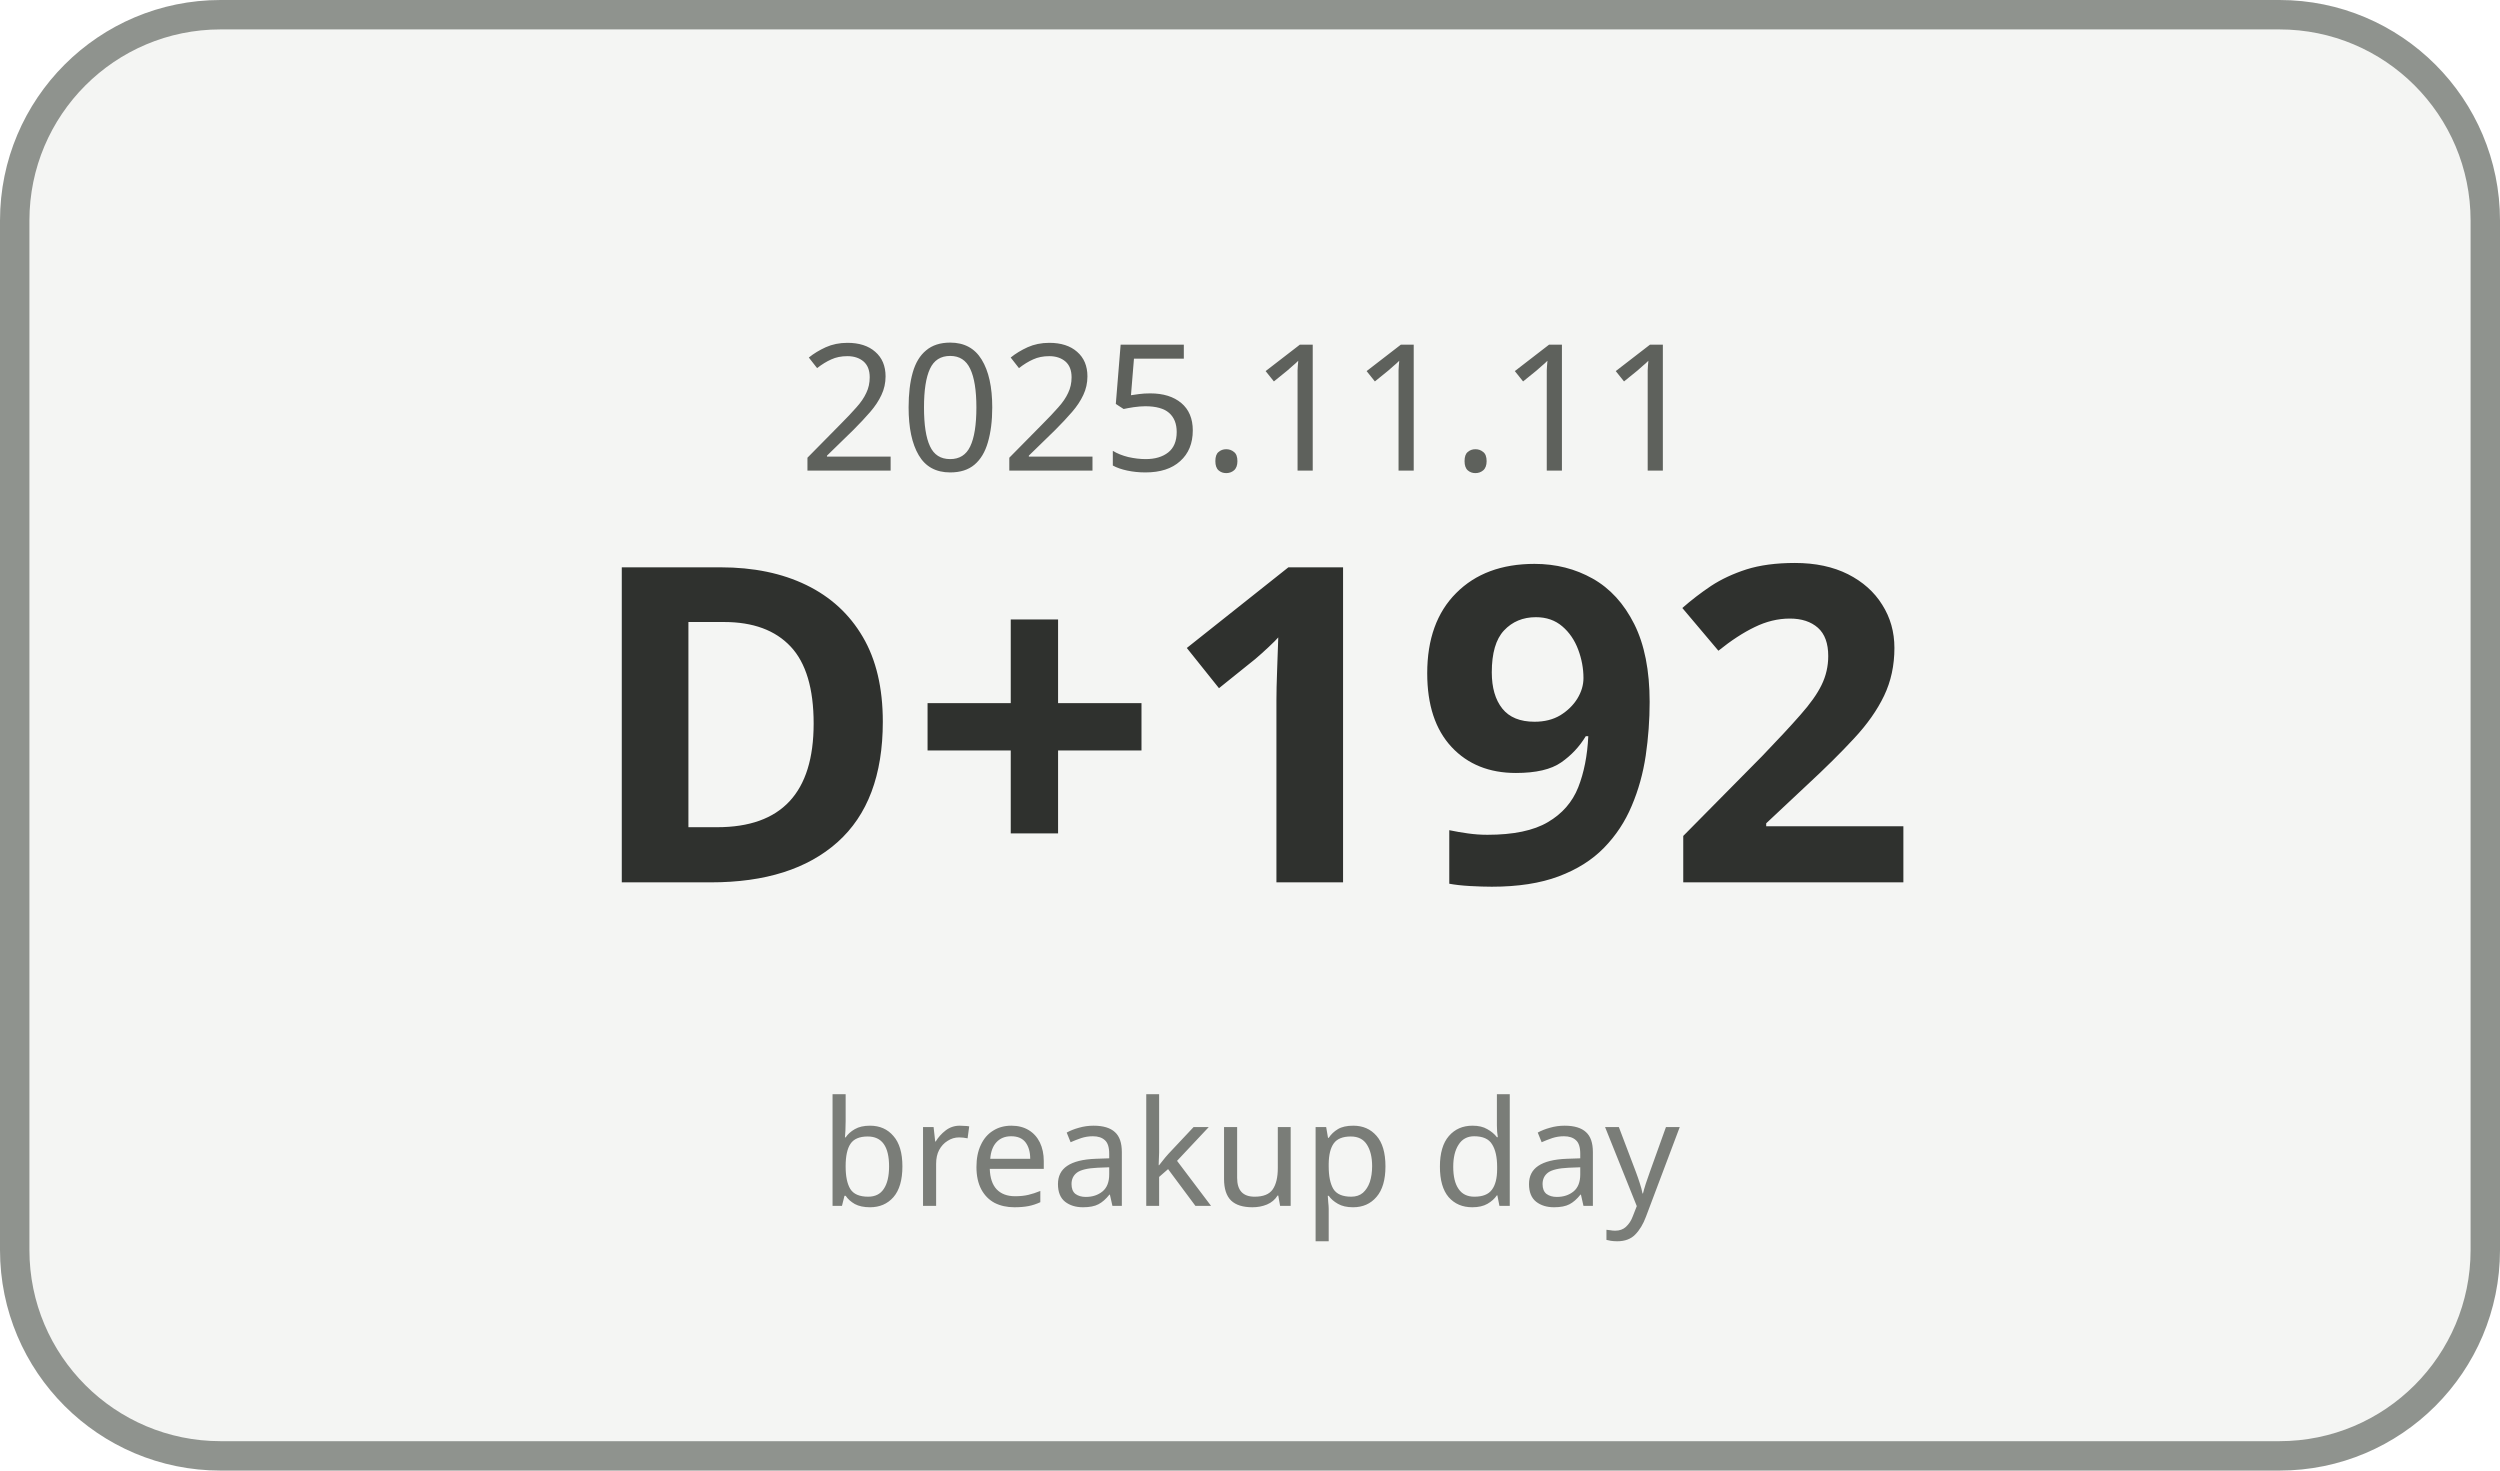
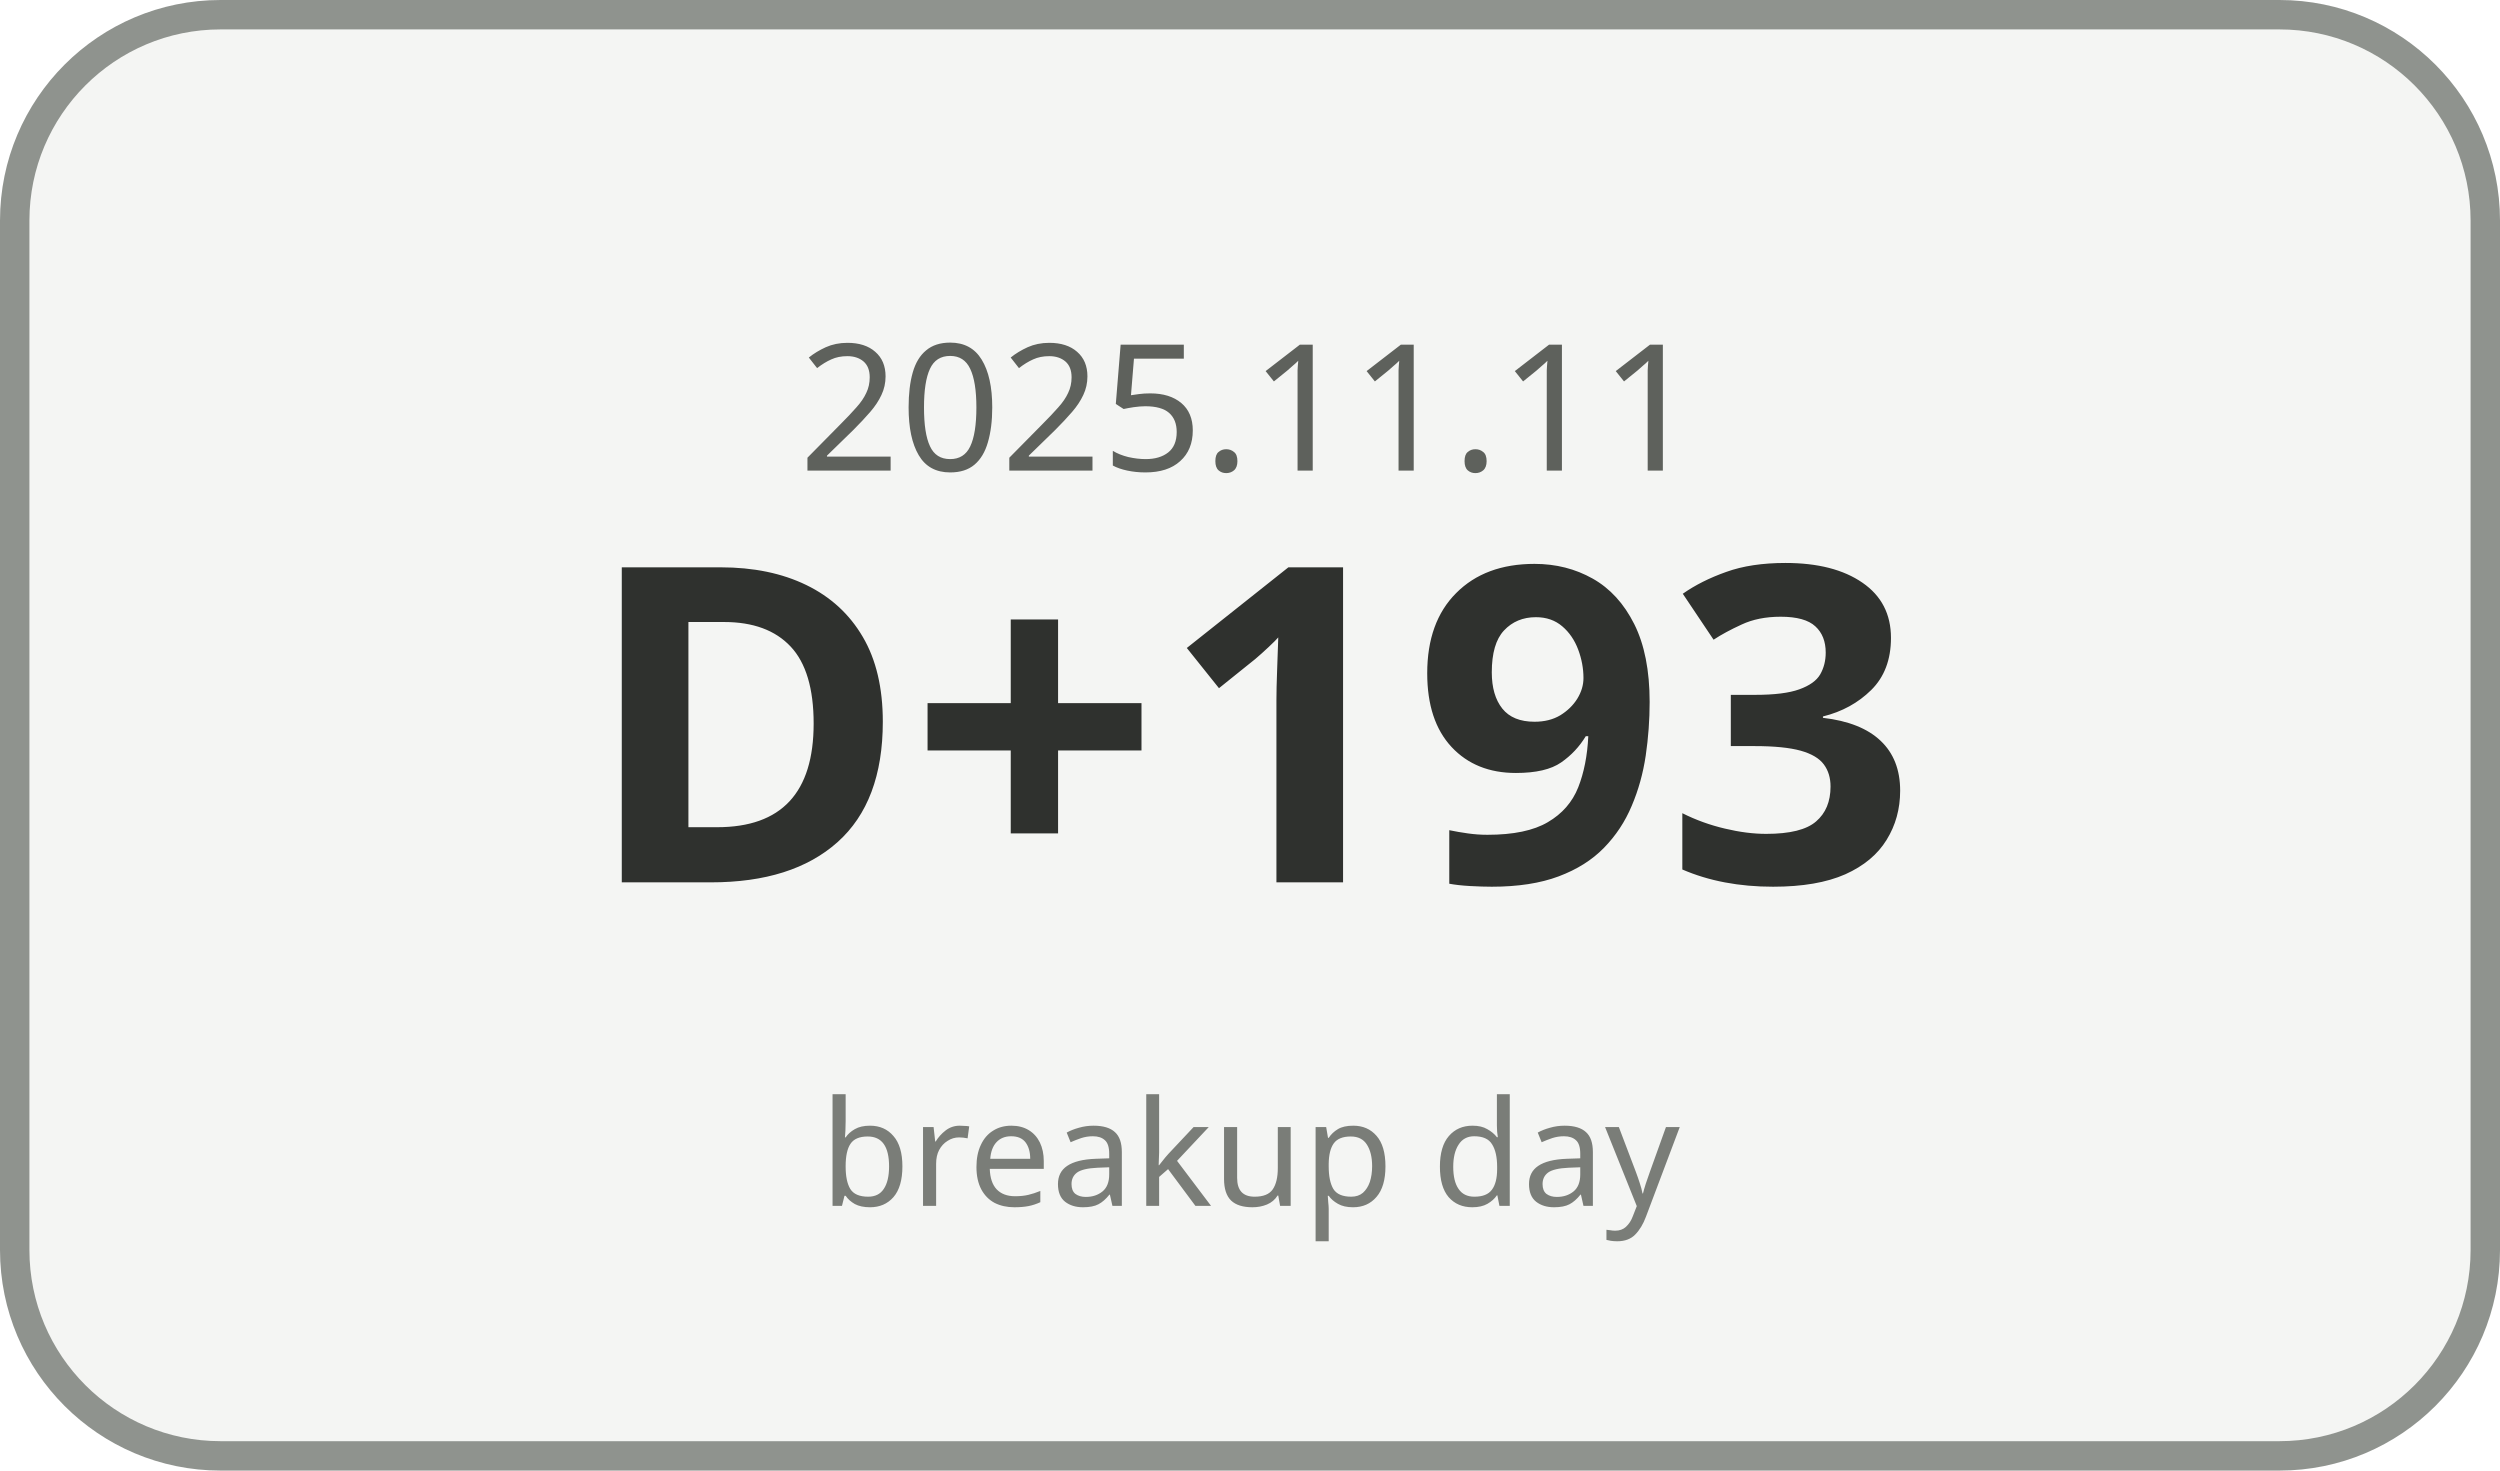
<svg xmlns="http://www.w3.org/2000/svg" width="170" height="100" viewBox="0 0 170 100">
  <rect x="1" y="1" width="168" height="98" rx="14" ry="14" fill="#F4F5F3" stroke="#8F938E" stroke-width="2" />
  <text x="85" y="32" text-anchor="middle" font-family="Malgun Gothic, sans-serif" font-size="12" fill="#5E615C">2025.11.11</text>
-   <text x="85" y="60" text-anchor="middle" font-family="Malgun Gothic, sans-serif" font-size="30" font-weight="700" fill="#2F312E">D+192</text>
+   <text x="85" y="60" text-anchor="middle" font-family="Malgun Gothic, sans-serif" font-size="30" font-weight="700" fill="#2F312E">D+193</text>
  <text x="85" y="82" text-anchor="middle" font-family="Malgun Gothic, sans-serif" font-size="10" fill="#7A7D78">breakup day</text>
</svg>
